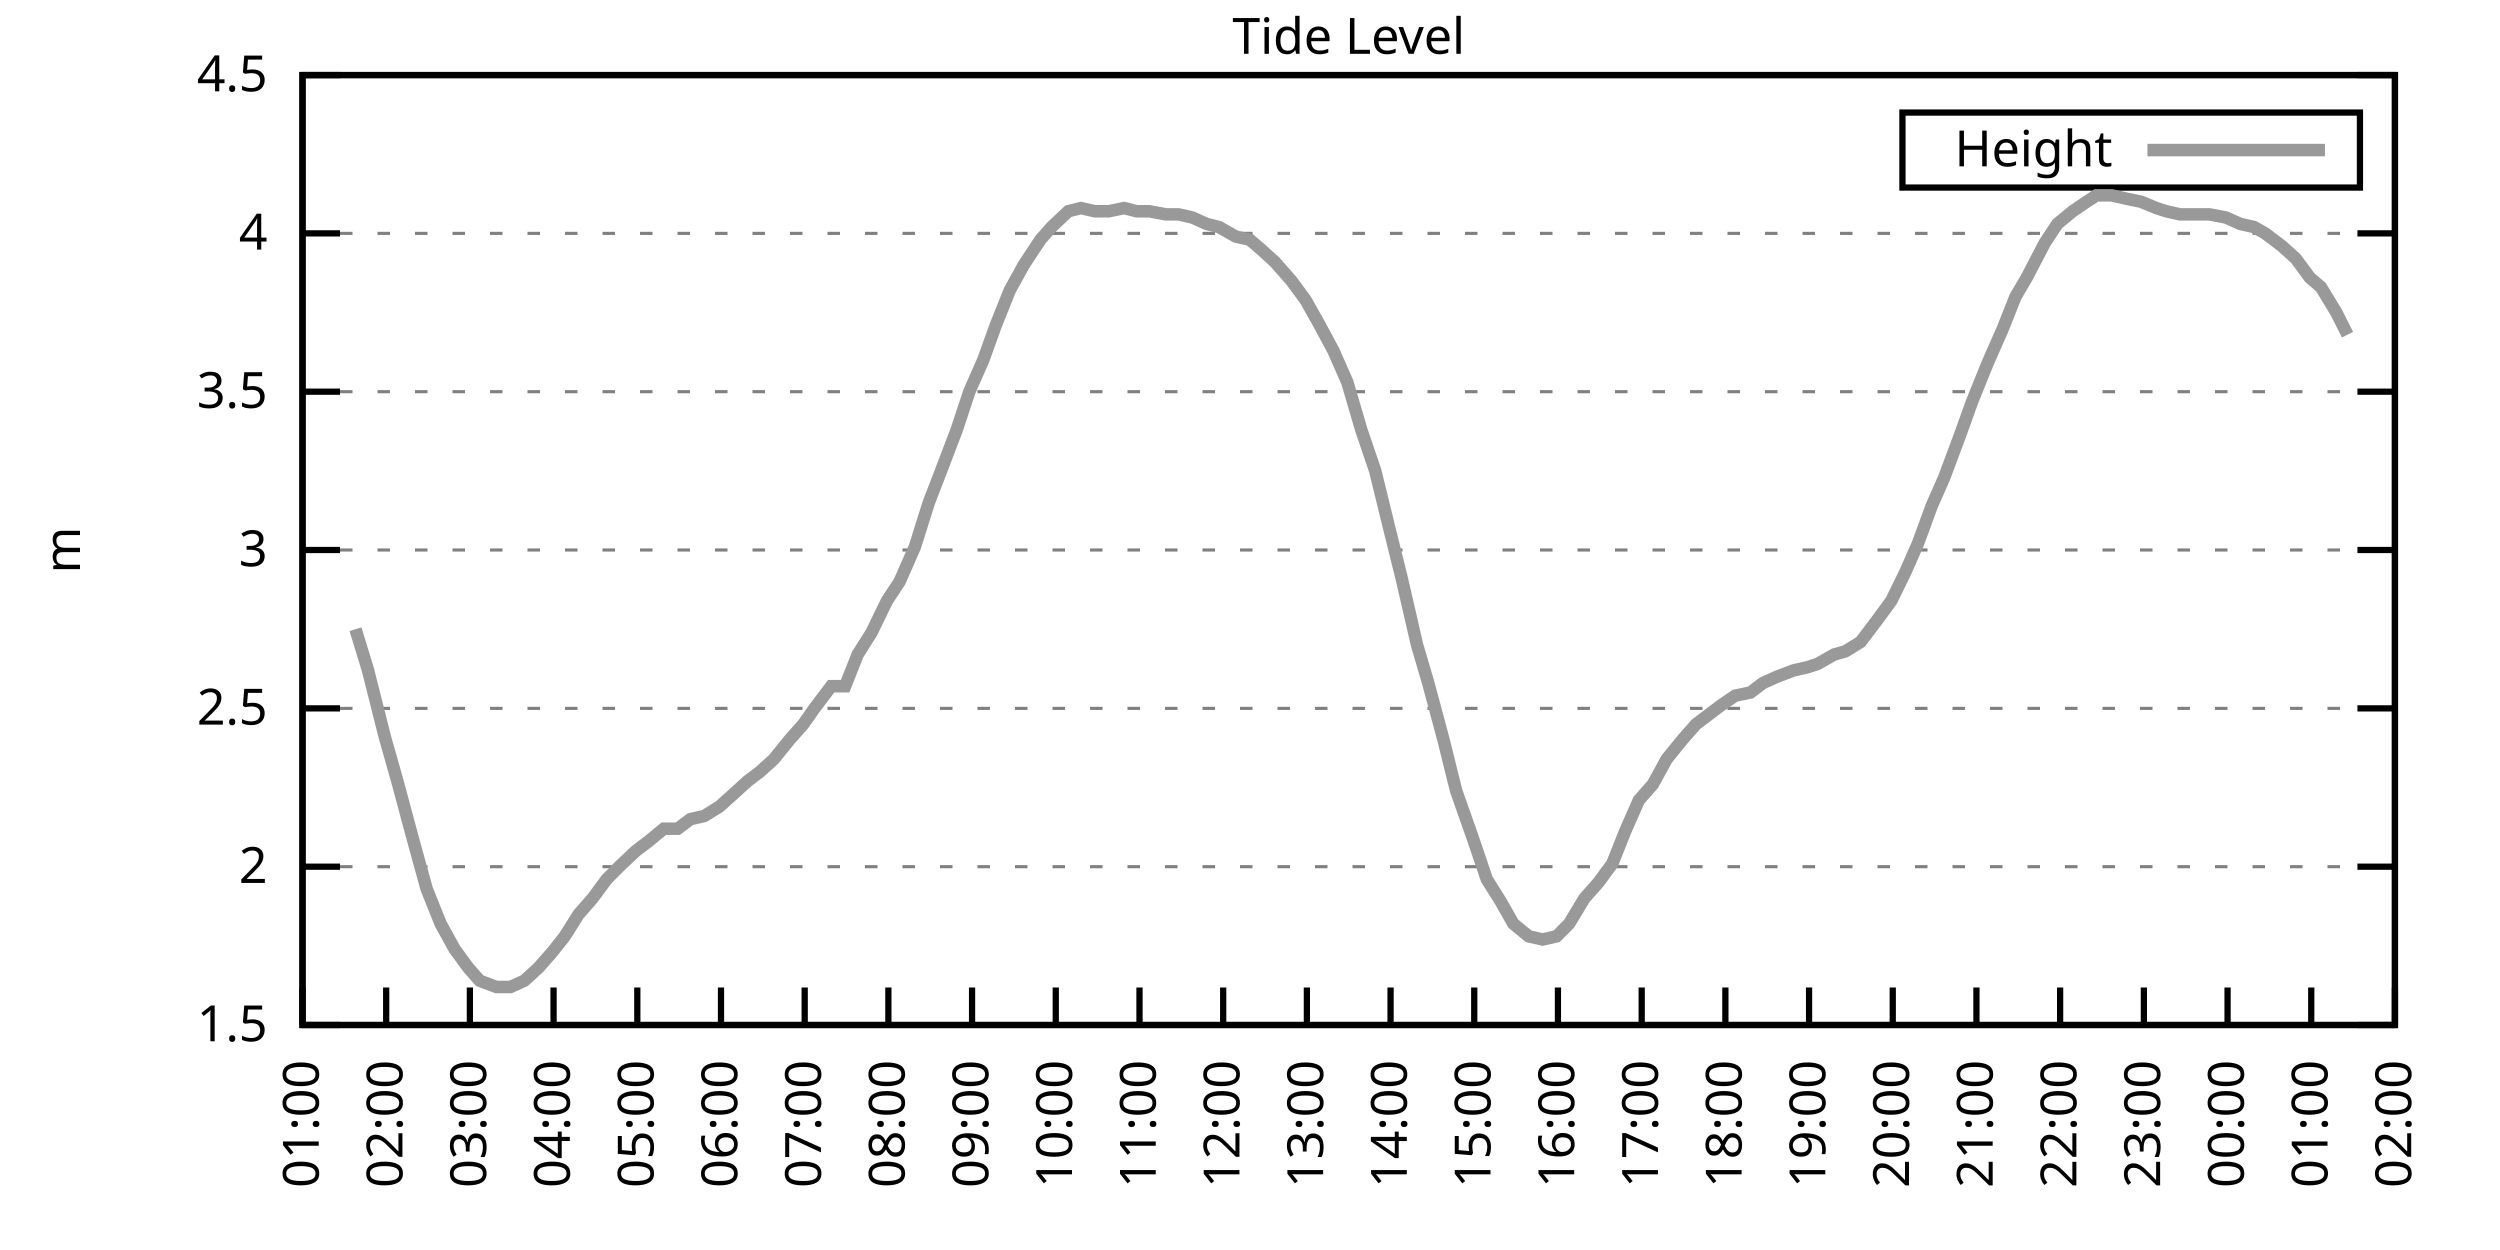
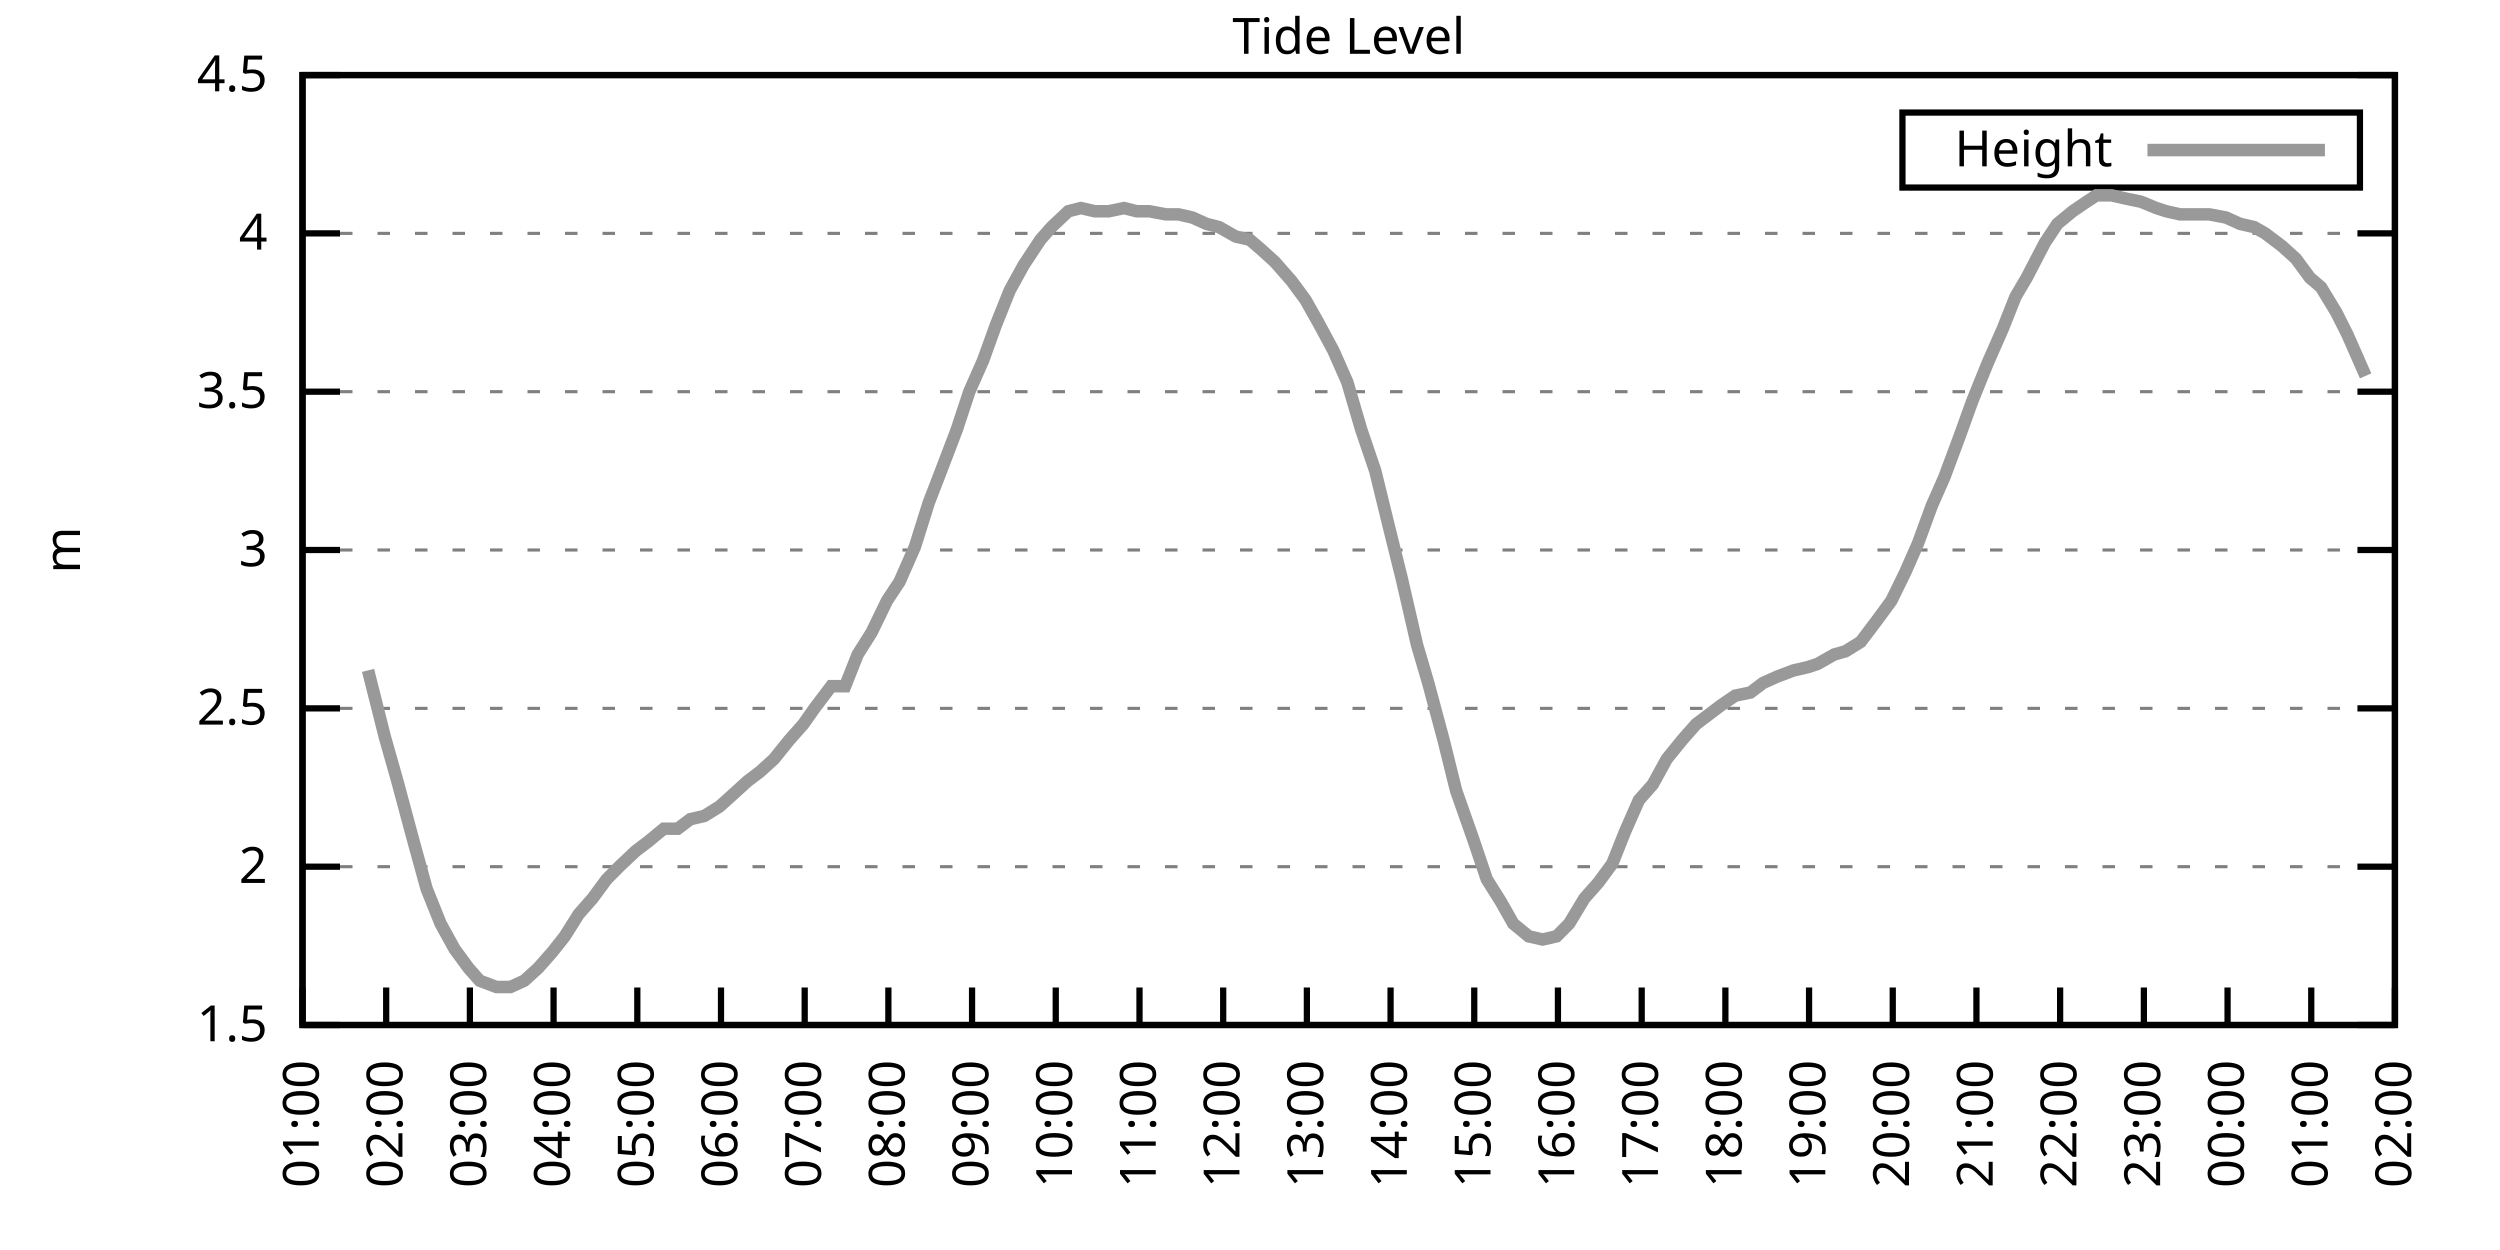
<svg xmlns="http://www.w3.org/2000/svg" xmlns:xlink="http://www.w3.org/1999/xlink" width="400" height="200" viewBox="0 0 400 200">
  <g id="gnuplot_canvas">
    <rect x="0" y="0" width="400" height="200" fill="none" />
    <defs>
      <circle id="gpDot" r="0.5" stroke-width="0.5" stroke="currentColor" />
      <path id="gpPt0" stroke-width="0.333" stroke="currentColor" d="M-1,0 h2 M0,-1 v2" />
      <path id="gpPt1" stroke-width="0.333" stroke="currentColor" d="M-1,-1 L1,1 M1,-1 L-1,1" />
      <path id="gpPt2" stroke-width="0.333" stroke="currentColor" d="M-1,0 L1,0 M0,-1 L0,1 M-1,-1 L1,1 M-1,1 L1,-1" />
      <rect id="gpPt3" stroke-width="0.333" stroke="currentColor" x="-1" y="-1" width="2" height="2" />
      <rect id="gpPt4" stroke-width="0.333" stroke="currentColor" fill="currentColor" x="-1" y="-1" width="2" height="2" />
      <circle id="gpPt5" stroke-width="0.333" stroke="currentColor" cx="0" cy="0" r="1" />
      <use xlink:href="#gpPt5" id="gpPt6" fill="currentColor" stroke="none" />
      <path id="gpPt7" stroke-width="0.333" stroke="currentColor" d="M0,-1.33 L-1.33,0.67 L1.33,0.67 z" />
      <use xlink:href="#gpPt7" id="gpPt8" fill="currentColor" stroke="none" />
      <use xlink:href="#gpPt7" id="gpPt9" stroke="currentColor" transform="rotate(180)" />
      <use xlink:href="#gpPt9" id="gpPt10" fill="currentColor" stroke="none" />
      <use xlink:href="#gpPt3" id="gpPt11" stroke="currentColor" transform="rotate(45)" />
      <use xlink:href="#gpPt11" id="gpPt12" fill="currentColor" stroke="none" />
      <path id="gpPt13" stroke-width="0.333" stroke="currentColor" d="M0,1.330 L1.265,0.411 L0.782,-1.067 L-0.782,-1.076 L-1.265,0.411 z" />
      <use xlink:href="#gpPt13" id="gpPt14" fill="currentColor" stroke="none" />
      <filter id="textbox" filterUnits="objectBoundingBox" x="0" y="0" height="1" width="1">
        <feFlood flood-color="white" flood-opacity="1" result="bgnd" />
        <feComposite in="SourceGraphic" in2="bgnd" operator="atop" />
      </filter>
      <filter id="greybox" filterUnits="objectBoundingBox" x="0" y="0" height="1" width="1">
        <feFlood flood-color="lightgrey" flood-opacity="1" result="grey" />
        <feComposite in="SourceGraphic" in2="grey" operator="atop" />
      </filter>
    </defs>
    <g fill="none" color="white" stroke="currentColor" stroke-width="1.00" stroke-linecap="butt" stroke-linejoin="miter">
</g>
    <g fill="none" color="black" stroke="currentColor" stroke-width="1.00" stroke-linecap="butt" stroke-linejoin="miter">
      <g stroke="none" shape-rendering="crispEdges">
        <polygon fill="rgb(255, 255, 255)" points="48.40,164.00 383.18,164.00 383.18,12.02 48.40,12.02 " />
      </g>
    </g>
    <g fill="none" color="black" stroke="currentColor" stroke-width="1.00" stroke-linecap="butt" stroke-linejoin="miter">
</g>
    <g fill="none" color="black" stroke="black" stroke-width="0.50" stroke-linecap="butt" stroke-linejoin="miter">
</g>
    <g fill="none" color="gray" stroke="currentColor" stroke-width="0.50" stroke-linecap="butt" stroke-linejoin="miter">
      <path stroke="gray" stroke-dasharray="2,4" class="gridline" d="M48.40,164.00 L383.19,164.00  " />
    </g>
    <g fill="none" color="gray" stroke="gray" stroke-width="1.00" stroke-linecap="butt" stroke-linejoin="miter">
</g>
    <g fill="none" color="black" stroke="currentColor" stroke-width="1.00" stroke-linecap="butt" stroke-linejoin="miter">
      <path stroke="black" d="M48.40,164.00 L54.40,164.00 M383.19,164.00 L377.19,164.00  " />
      <g transform="translate(42.80,166.60)" stroke="none" fill="black" font-family="Sans" font-size="8.00" text-anchor="end">
        <text>
          <tspan font-family="Sans"> 1.5</tspan>
        </text>
      </g>
    </g>
    <g fill="none" color="black" stroke="currentColor" stroke-width="1.00" stroke-linecap="butt" stroke-linejoin="miter">
</g>
    <g fill="none" color="black" stroke="black" stroke-width="0.50" stroke-linecap="butt" stroke-linejoin="miter">
</g>
    <g fill="none" color="gray" stroke="currentColor" stroke-width="0.50" stroke-linecap="butt" stroke-linejoin="miter">
      <path stroke="gray" stroke-dasharray="2,4" class="gridline" d="M48.40,138.67 L383.19,138.67  " />
    </g>
    <g fill="none" color="gray" stroke="gray" stroke-width="1.00" stroke-linecap="butt" stroke-linejoin="miter">
</g>
    <g fill="none" color="black" stroke="currentColor" stroke-width="1.00" stroke-linecap="butt" stroke-linejoin="miter">
      <path stroke="black" d="M48.40,138.67 L54.40,138.67 M383.19,138.67 L377.19,138.67  " />
      <g transform="translate(42.80,141.27)" stroke="none" fill="black" font-family="Sans" font-size="8.00" text-anchor="end">
        <text>
          <tspan font-family="Sans"> 2</tspan>
        </text>
      </g>
    </g>
    <g fill="none" color="black" stroke="currentColor" stroke-width="1.00" stroke-linecap="butt" stroke-linejoin="miter">
</g>
    <g fill="none" color="black" stroke="black" stroke-width="0.50" stroke-linecap="butt" stroke-linejoin="miter">
</g>
    <g fill="none" color="gray" stroke="currentColor" stroke-width="0.50" stroke-linecap="butt" stroke-linejoin="miter">
      <path stroke="gray" stroke-dasharray="2,4" class="gridline" d="M48.40,113.34 L383.19,113.34  " />
    </g>
    <g fill="none" color="gray" stroke="gray" stroke-width="1.00" stroke-linecap="butt" stroke-linejoin="miter">
</g>
    <g fill="none" color="black" stroke="currentColor" stroke-width="1.00" stroke-linecap="butt" stroke-linejoin="miter">
      <path stroke="black" d="M48.40,113.34 L54.40,113.34 M383.19,113.34 L377.19,113.34  " />
      <g transform="translate(42.80,115.94)" stroke="none" fill="black" font-family="Sans" font-size="8.00" text-anchor="end">
        <text>
          <tspan font-family="Sans"> 2.5</tspan>
        </text>
      </g>
    </g>
    <g fill="none" color="black" stroke="currentColor" stroke-width="1.00" stroke-linecap="butt" stroke-linejoin="miter">
</g>
    <g fill="none" color="black" stroke="black" stroke-width="0.50" stroke-linecap="butt" stroke-linejoin="miter">
</g>
    <g fill="none" color="gray" stroke="currentColor" stroke-width="0.50" stroke-linecap="butt" stroke-linejoin="miter">
      <path stroke="gray" stroke-dasharray="2,4" class="gridline" d="M48.40,88.00 L383.19,88.00  " />
    </g>
    <g fill="none" color="gray" stroke="gray" stroke-width="1.00" stroke-linecap="butt" stroke-linejoin="miter">
</g>
    <g fill="none" color="black" stroke="currentColor" stroke-width="1.00" stroke-linecap="butt" stroke-linejoin="miter">
      <path stroke="black" d="M48.40,88.00 L54.40,88.00 M383.19,88.00 L377.19,88.00  " />
      <g transform="translate(42.80,90.60)" stroke="none" fill="black" font-family="Sans" font-size="8.00" text-anchor="end">
        <text>
          <tspan font-family="Sans"> 3</tspan>
        </text>
      </g>
    </g>
    <g fill="none" color="black" stroke="currentColor" stroke-width="1.00" stroke-linecap="butt" stroke-linejoin="miter">
</g>
    <g fill="none" color="black" stroke="black" stroke-width="0.50" stroke-linecap="butt" stroke-linejoin="miter">
</g>
    <g fill="none" color="gray" stroke="currentColor" stroke-width="0.50" stroke-linecap="butt" stroke-linejoin="miter">
      <path stroke="gray" stroke-dasharray="2,4" class="gridline" d="M48.40,62.67 L383.19,62.67  " />
    </g>
    <g fill="none" color="gray" stroke="gray" stroke-width="1.00" stroke-linecap="butt" stroke-linejoin="miter">
</g>
    <g fill="none" color="black" stroke="currentColor" stroke-width="1.00" stroke-linecap="butt" stroke-linejoin="miter">
      <path stroke="black" d="M48.40,62.67 L54.40,62.67 M383.19,62.67 L377.19,62.67  " />
      <g transform="translate(42.80,65.27)" stroke="none" fill="black" font-family="Sans" font-size="8.00" text-anchor="end">
        <text>
          <tspan font-family="Sans"> 3.5</tspan>
        </text>
      </g>
    </g>
    <g fill="none" color="black" stroke="currentColor" stroke-width="1.00" stroke-linecap="butt" stroke-linejoin="miter">
</g>
    <g fill="none" color="black" stroke="black" stroke-width="0.50" stroke-linecap="butt" stroke-linejoin="miter">
</g>
    <g fill="none" color="gray" stroke="currentColor" stroke-width="0.50" stroke-linecap="butt" stroke-linejoin="miter">
      <path stroke="gray" stroke-dasharray="2,4" class="gridline" d="M48.40,37.34 L383.19,37.34  " />
    </g>
    <g fill="none" color="gray" stroke="gray" stroke-width="1.00" stroke-linecap="butt" stroke-linejoin="miter">
</g>
    <g fill="none" color="black" stroke="currentColor" stroke-width="1.00" stroke-linecap="butt" stroke-linejoin="miter">
      <path stroke="black" d="M48.40,37.34 L54.40,37.34 M383.19,37.34 L377.19,37.34  " />
      <g transform="translate(42.80,39.94)" stroke="none" fill="black" font-family="Sans" font-size="8.00" text-anchor="end">
        <text>
          <tspan font-family="Sans"> 4</tspan>
        </text>
      </g>
    </g>
    <g fill="none" color="black" stroke="currentColor" stroke-width="1.00" stroke-linecap="butt" stroke-linejoin="miter">
</g>
    <g fill="none" color="black" stroke="black" stroke-width="0.50" stroke-linecap="butt" stroke-linejoin="miter">
</g>
    <g fill="none" color="gray" stroke="currentColor" stroke-width="0.50" stroke-linecap="butt" stroke-linejoin="miter">
      <path stroke="gray" stroke-dasharray="2,4" class="gridline" d="M48.40,12.01 L383.19,12.01  " />
    </g>
    <g fill="none" color="gray" stroke="gray" stroke-width="1.00" stroke-linecap="butt" stroke-linejoin="miter">
</g>
    <g fill="none" color="black" stroke="currentColor" stroke-width="1.00" stroke-linecap="butt" stroke-linejoin="miter">
      <path stroke="black" d="M48.40,12.01 L54.40,12.01 M383.19,12.01 L377.19,12.01  " />
      <g transform="translate(42.80,14.61)" stroke="none" fill="black" font-family="Sans" font-size="8.00" text-anchor="end">
        <text>
          <tspan font-family="Sans"> 4.5</tspan>
        </text>
      </g>
    </g>
    <g fill="none" color="black" stroke="currentColor" stroke-width="1.00" stroke-linecap="butt" stroke-linejoin="miter">
      <path stroke="black" d="M48.40,164.00 L48.40,158.00  " />
      <g transform="translate(51.00,169.60) rotate(270.00)" stroke="none" fill="black" font-family="Sans" font-size="8.00" text-anchor="end">
        <text>
          <tspan font-family="Sans">01:00</tspan>
        </text>
      </g>
    </g>
    <g fill="none" color="black" stroke="currentColor" stroke-width="1.00" stroke-linecap="butt" stroke-linejoin="miter">
      <path stroke="black" d="M61.79,164.00 L61.79,158.00  " />
      <g transform="translate(64.39,169.60) rotate(270.00)" stroke="none" fill="black" font-family="Sans" font-size="8.00" text-anchor="end">
        <text>
          <tspan font-family="Sans">02:00</tspan>
        </text>
      </g>
    </g>
    <g fill="none" color="black" stroke="currentColor" stroke-width="1.00" stroke-linecap="butt" stroke-linejoin="miter">
      <path stroke="black" d="M75.18,164.00 L75.18,158.00  " />
      <g transform="translate(77.78,169.60) rotate(270.00)" stroke="none" fill="black" font-family="Sans" font-size="8.00" text-anchor="end">
        <text>
          <tspan font-family="Sans">03:00</tspan>
        </text>
      </g>
    </g>
    <g fill="none" color="black" stroke="currentColor" stroke-width="1.00" stroke-linecap="butt" stroke-linejoin="miter">
      <path stroke="black" d="M88.57,164.00 L88.57,158.00  " />
      <g transform="translate(91.17,169.60) rotate(270.00)" stroke="none" fill="black" font-family="Sans" font-size="8.00" text-anchor="end">
        <text>
          <tspan font-family="Sans">04:00</tspan>
        </text>
      </g>
    </g>
    <g fill="none" color="black" stroke="currentColor" stroke-width="1.00" stroke-linecap="butt" stroke-linejoin="miter">
      <path stroke="black" d="M101.97,164.00 L101.97,158.00  " />
      <g transform="translate(104.57,169.60) rotate(270.00)" stroke="none" fill="black" font-family="Sans" font-size="8.00" text-anchor="end">
        <text>
          <tspan font-family="Sans">05:00</tspan>
        </text>
      </g>
    </g>
    <g fill="none" color="black" stroke="currentColor" stroke-width="1.00" stroke-linecap="butt" stroke-linejoin="miter">
      <path stroke="black" d="M115.36,164.00 L115.36,158.00  " />
      <g transform="translate(117.96,169.60) rotate(270.00)" stroke="none" fill="black" font-family="Sans" font-size="8.00" text-anchor="end">
        <text>
          <tspan font-family="Sans">06:00</tspan>
        </text>
      </g>
    </g>
    <g fill="none" color="black" stroke="currentColor" stroke-width="1.00" stroke-linecap="butt" stroke-linejoin="miter">
      <path stroke="black" d="M128.75,164.00 L128.75,158.00  " />
      <g transform="translate(131.35,169.60) rotate(270.00)" stroke="none" fill="black" font-family="Sans" font-size="8.00" text-anchor="end">
        <text>
          <tspan font-family="Sans">07:00</tspan>
        </text>
      </g>
    </g>
    <g fill="none" color="black" stroke="currentColor" stroke-width="1.00" stroke-linecap="butt" stroke-linejoin="miter">
      <path stroke="black" d="M142.14,164.00 L142.14,158.00  " />
      <g transform="translate(144.74,169.60) rotate(270.00)" stroke="none" fill="black" font-family="Sans" font-size="8.00" text-anchor="end">
        <text>
          <tspan font-family="Sans">08:00</tspan>
        </text>
      </g>
    </g>
    <g fill="none" color="black" stroke="currentColor" stroke-width="1.00" stroke-linecap="butt" stroke-linejoin="miter">
      <path stroke="black" d="M155.53,164.00 L155.53,158.00  " />
      <g transform="translate(158.13,169.60) rotate(270.00)" stroke="none" fill="black" font-family="Sans" font-size="8.00" text-anchor="end">
        <text>
          <tspan font-family="Sans">09:00</tspan>
        </text>
      </g>
    </g>
    <g fill="none" color="black" stroke="currentColor" stroke-width="1.00" stroke-linecap="butt" stroke-linejoin="miter">
      <path stroke="black" d="M168.92,164.00 L168.92,158.00  " />
      <g transform="translate(171.52,169.60) rotate(270.00)" stroke="none" fill="black" font-family="Sans" font-size="8.00" text-anchor="end">
        <text>
          <tspan font-family="Sans">10:00</tspan>
        </text>
      </g>
    </g>
    <g fill="none" color="black" stroke="currentColor" stroke-width="1.00" stroke-linecap="butt" stroke-linejoin="miter">
      <path stroke="black" d="M182.32,164.00 L182.32,158.00  " />
      <g transform="translate(184.92,169.60) rotate(270.00)" stroke="none" fill="black" font-family="Sans" font-size="8.00" text-anchor="end">
        <text>
          <tspan font-family="Sans">11:00</tspan>
        </text>
      </g>
    </g>
    <g fill="none" color="black" stroke="currentColor" stroke-width="1.00" stroke-linecap="butt" stroke-linejoin="miter">
      <path stroke="black" d="M195.71,164.00 L195.71,158.00  " />
      <g transform="translate(198.31,169.60) rotate(270.00)" stroke="none" fill="black" font-family="Sans" font-size="8.00" text-anchor="end">
        <text>
          <tspan font-family="Sans">12:00</tspan>
        </text>
      </g>
    </g>
    <g fill="none" color="black" stroke="currentColor" stroke-width="1.00" stroke-linecap="butt" stroke-linejoin="miter">
      <path stroke="black" d="M209.10,164.00 L209.10,158.00  " />
      <g transform="translate(211.70,169.60) rotate(270.00)" stroke="none" fill="black" font-family="Sans" font-size="8.00" text-anchor="end">
        <text>
          <tspan font-family="Sans">13:00</tspan>
        </text>
      </g>
    </g>
    <g fill="none" color="black" stroke="currentColor" stroke-width="1.00" stroke-linecap="butt" stroke-linejoin="miter">
      <path stroke="black" d="M222.49,164.00 L222.49,158.00  " />
      <g transform="translate(225.09,169.60) rotate(270.00)" stroke="none" fill="black" font-family="Sans" font-size="8.00" text-anchor="end">
        <text>
          <tspan font-family="Sans">14:00</tspan>
        </text>
      </g>
    </g>
    <g fill="none" color="black" stroke="currentColor" stroke-width="1.00" stroke-linecap="butt" stroke-linejoin="miter">
      <path stroke="black" d="M235.88,164.00 L235.88,158.00  " />
      <g transform="translate(238.48,169.60) rotate(270.00)" stroke="none" fill="black" font-family="Sans" font-size="8.00" text-anchor="end">
        <text>
          <tspan font-family="Sans">15:00</tspan>
        </text>
      </g>
    </g>
    <g fill="none" color="black" stroke="currentColor" stroke-width="1.00" stroke-linecap="butt" stroke-linejoin="miter">
      <path stroke="black" d="M249.27,164.00 L249.27,158.00  " />
      <g transform="translate(251.87,169.60) rotate(270.00)" stroke="none" fill="black" font-family="Sans" font-size="8.00" text-anchor="end">
        <text>
          <tspan font-family="Sans">16:00</tspan>
        </text>
      </g>
    </g>
    <g fill="none" color="black" stroke="currentColor" stroke-width="1.00" stroke-linecap="butt" stroke-linejoin="miter">
      <path stroke="black" d="M262.67,164.00 L262.67,158.00  " />
      <g transform="translate(265.27,169.60) rotate(270.00)" stroke="none" fill="black" font-family="Sans" font-size="8.00" text-anchor="end">
        <text>
          <tspan font-family="Sans">17:00</tspan>
        </text>
      </g>
    </g>
    <g fill="none" color="black" stroke="currentColor" stroke-width="1.00" stroke-linecap="butt" stroke-linejoin="miter">
      <path stroke="black" d="M276.06,164.00 L276.06,158.00  " />
      <g transform="translate(278.66,169.60) rotate(270.00)" stroke="none" fill="black" font-family="Sans" font-size="8.00" text-anchor="end">
        <text>
          <tspan font-family="Sans">18:00</tspan>
        </text>
      </g>
    </g>
    <g fill="none" color="black" stroke="currentColor" stroke-width="1.00" stroke-linecap="butt" stroke-linejoin="miter">
      <path stroke="black" d="M289.45,164.00 L289.45,158.00  " />
      <g transform="translate(292.05,169.60) rotate(270.00)" stroke="none" fill="black" font-family="Sans" font-size="8.00" text-anchor="end">
        <text>
          <tspan font-family="Sans">19:00</tspan>
        </text>
      </g>
    </g>
    <g fill="none" color="black" stroke="currentColor" stroke-width="1.00" stroke-linecap="butt" stroke-linejoin="miter">
      <path stroke="black" d="M302.84,164.00 L302.84,158.00  " />
      <g transform="translate(305.44,169.60) rotate(270.00)" stroke="none" fill="black" font-family="Sans" font-size="8.00" text-anchor="end">
        <text>
          <tspan font-family="Sans">20:00</tspan>
        </text>
      </g>
    </g>
    <g fill="none" color="black" stroke="currentColor" stroke-width="1.00" stroke-linecap="butt" stroke-linejoin="miter">
      <path stroke="black" d="M316.23,164.00 L316.23,158.00  " />
      <g transform="translate(318.83,169.60) rotate(270.00)" stroke="none" fill="black" font-family="Sans" font-size="8.00" text-anchor="end">
        <text>
          <tspan font-family="Sans">21:00</tspan>
        </text>
      </g>
    </g>
    <g fill="none" color="black" stroke="currentColor" stroke-width="1.00" stroke-linecap="butt" stroke-linejoin="miter">
      <path stroke="black" d="M329.62,164.00 L329.62,158.00  " />
      <g transform="translate(332.22,169.60) rotate(270.00)" stroke="none" fill="black" font-family="Sans" font-size="8.00" text-anchor="end">
        <text>
          <tspan font-family="Sans">22:00</tspan>
        </text>
      </g>
    </g>
    <g fill="none" color="black" stroke="currentColor" stroke-width="1.00" stroke-linecap="butt" stroke-linejoin="miter">
      <path stroke="black" d="M343.02,164.00 L343.02,158.00  " />
      <g transform="translate(345.62,169.60) rotate(270.00)" stroke="none" fill="black" font-family="Sans" font-size="8.00" text-anchor="end">
        <text>
          <tspan font-family="Sans">23:00</tspan>
        </text>
      </g>
    </g>
    <g fill="none" color="black" stroke="currentColor" stroke-width="1.00" stroke-linecap="butt" stroke-linejoin="miter">
      <path stroke="black" d="M356.41,164.00 L356.41,158.00  " />
      <g transform="translate(359.01,169.60) rotate(270.00)" stroke="none" fill="black" font-family="Sans" font-size="8.00" text-anchor="end">
        <text>
          <tspan font-family="Sans">00:00</tspan>
        </text>
      </g>
    </g>
    <g fill="none" color="black" stroke="currentColor" stroke-width="1.00" stroke-linecap="butt" stroke-linejoin="miter">
      <path stroke="black" d="M369.80,164.00 L369.80,158.00  " />
      <g transform="translate(372.40,169.60) rotate(270.00)" stroke="none" fill="black" font-family="Sans" font-size="8.00" text-anchor="end">
        <text>
          <tspan font-family="Sans">01:00</tspan>
        </text>
      </g>
    </g>
    <g fill="none" color="black" stroke="currentColor" stroke-width="1.00" stroke-linecap="butt" stroke-linejoin="miter">
      <path stroke="black" d="M383.19,164.00 L383.19,158.00  " />
      <g transform="translate(385.79,169.60) rotate(270.00)" stroke="none" fill="black" font-family="Sans" font-size="8.00" text-anchor="end">
        <text>
          <tspan font-family="Sans">02:00</tspan>
        </text>
      </g>
    </g>
    <g fill="none" color="black" stroke="currentColor" stroke-width="1.00" stroke-linecap="butt" stroke-linejoin="miter">
</g>
    <g fill="none" color="black" stroke="currentColor" stroke-width="1.00" stroke-linecap="butt" stroke-linejoin="miter">
      <path stroke="black" d="M48.40,12.01 L48.40,164.00 L383.19,164.00 L383.19,12.01 L48.40,12.01 Z  " />
    </g>
    <g fill="none" color="black" stroke="currentColor" stroke-width="1.00" stroke-linecap="butt" stroke-linejoin="miter">
</g>
    <g fill="none" color="black" stroke="currentColor" stroke-width="1.00" stroke-linecap="butt" stroke-linejoin="miter">
      <path stroke="black" d="M304.39,30.01 L304.39,18.01 L377.59,18.01 L377.59,30.01 L304.39,30.01 Z  " />
    </g>
    <g id="Tide_level_plot_1">
      <g fill="none" color="white" stroke="black" stroke-width="2.00" stroke-linecap="butt" stroke-linejoin="miter">
</g>
      <g fill="none" color="black" stroke="currentColor" stroke-width="2.00" stroke-linecap="butt" stroke-linejoin="miter">
        <g transform="translate(337.99,26.61)" stroke="none" fill="black" font-family="Sans" font-size="8.00" text-anchor="end">
          <text>
            <tspan font-family="Sans">Height</tspan>
          </text>
        </g>
      </g>
      <g fill="none" color="black" stroke="currentColor" stroke-width="2.00" stroke-linecap="butt" stroke-linejoin="miter">
-         <path stroke="rgb(153, 153, 153)" d="M343.59,24.01 L371.99,24.01 M56.88,100.67 L58.89,107.26 L61.57,117.90 L63.58,124.99 L66.03,134.11 L68.26,142.21   L70.50,147.79 L72.73,151.84 L74.96,154.88 L76.75,156.91 L79.42,157.92 L81.66,157.92 L83.89,156.91 L86.12,154.88   L88.35,152.35 L90.36,149.81 L92.59,146.27 L94.82,143.73 L97.06,140.69 L99.06,138.67 L101.74,136.14 L103.75,134.62   L106.21,132.59 L108.44,132.59 L110.45,131.07 L112.68,130.56 L115.13,129.04 L117.37,127.02 L119.60,124.99 L121.61,123.47   L123.84,121.44 L126.29,118.40 L128.53,115.87 L130.31,113.34 L132.99,109.79 L135.22,109.79 L137.23,104.72 L139.46,101.18   L141.92,96.11 L143.93,93.07 L146.38,87.50 L148.61,80.41 L150.18,76.35 L153.08,68.75 L155.09,62.67 L157.32,57.61   L159.33,52.03 L161.56,46.46 L163.79,42.41 L166.47,38.35 L168.25,36.33 L170.93,33.80 L172.94,33.29 L175.17,33.80   L177.41,33.80 L179.86,33.29 L181.87,33.80 L183.88,33.80 L186.56,34.30 L188.57,34.30 L190.80,34.81 L193.03,35.82   L195.04,36.33 L197.72,37.85 L199.95,38.35 L201.73,39.87 L203.97,41.90 L206.64,44.94 L208.88,47.98 L210.88,51.53   L213.34,56.09 L215.57,61.15 L217.80,68.75 L220.04,75.34 L222.27,84.46 L224.28,92.56 L226.73,103.20 L228.52,109.28   L230.97,118.40 L232.98,126.51 L235.66,134.11 L237.89,140.69 L240.12,144.24 L242.13,147.79 L244.59,149.81 L246.82,150.32   L249.05,149.81 L251.06,147.79 L253.51,143.73 L255.75,141.20 L257.98,138.16 L259.99,133.10 L262.22,128.03 L264.45,125.50   L266.68,121.44 L269.14,118.40 L271.37,115.87 L273.38,114.35 L275.39,112.83 L277.62,111.31 L280.07,110.80 L282.08,109.28   L284.32,108.27 L286.99,107.26 L289.23,106.75 L290.79,106.24 L293.47,104.72 L295.25,104.22 L297.71,102.70 L300.39,99.15   L302.62,96.11 L304.85,91.55 L306.86,86.99 L309.09,80.91 L311.10,76.35 L313.55,69.77 L315.56,64.19 L318.02,58.11   L320.47,52.54 L322.48,47.47 L324.27,44.43 L327.17,38.86 L329.18,35.82 L331.63,33.80 L333.86,32.28 L335.43,31.26   L337.88,31.26 L340.11,31.77 L342.57,32.28 L345.02,33.29 L346.59,33.80 L348.82,34.30 L351.27,34.30 L353.51,34.30   L356.18,34.81 L358.42,35.82 L360.65,36.33 L362.43,37.34 L365.11,39.37 L367.34,41.39 L369.58,44.43 L371.36,45.95   L373.82,50.01 L375.60,53.55  " />
+         <path stroke="rgb(153, 153, 153)" d="M343.59,24.01 L371.99,24.01 M58.89,107.26 L61.57,117.90 L63.58,124.99 L66.03,134.11 L68.26,142.21 L70.50,147.79   L72.73,151.84 L74.96,154.88 L76.75,156.91 L79.42,157.92 L81.66,157.92 L83.89,156.91 L86.12,154.88 L88.35,152.35   L90.36,149.81 L92.59,146.27 L94.82,143.73 L97.06,140.69 L99.06,138.67 L101.74,136.14 L103.75,134.62 L106.21,132.59   L108.44,132.59 L110.45,131.07 L112.68,130.56 L115.13,129.04 L117.37,127.02 L119.60,124.99 L121.61,123.47 L123.84,121.44   L126.29,118.40 L128.53,115.87 L130.31,113.34 L132.99,109.79 L135.22,109.79 L137.23,104.72 L139.46,101.18 L141.92,96.11   L143.93,93.07 L146.38,87.50 L148.61,80.41 L150.18,76.35 L153.08,68.75 L155.09,62.67 L157.32,57.61 L159.33,52.03   L161.56,46.46 L163.79,42.41 L166.47,38.35 L168.25,36.33 L170.93,33.80 L172.94,33.29 L175.17,33.80 L177.41,33.80   L179.86,33.29 L181.87,33.80 L183.88,33.80 L186.56,34.30 L188.57,34.30 L190.80,34.81 L193.03,35.82 L195.04,36.33   L197.72,37.85 L199.95,38.35 L201.73,39.87 L203.97,41.90 L206.64,44.94 L208.88,47.98 L210.88,51.53 L213.34,56.09   L215.57,61.15 L217.80,68.75 L220.04,75.34 L222.27,84.46 L224.28,92.56 L226.73,103.20 L228.52,109.28 L230.97,118.40   L232.98,126.51 L235.66,134.11 L237.89,140.69 L240.12,144.24 L242.13,147.79 L244.59,149.81 L246.82,150.32 L249.05,149.81   L251.06,147.79 L253.51,143.73 L255.75,141.20 L257.98,138.16 L259.99,133.10 L262.22,128.03 L264.45,125.50 L266.68,121.44   L269.14,118.40 L271.37,115.87 L273.38,114.35 L275.39,112.83 L277.62,111.31 L280.07,110.80 L282.08,109.28 L284.32,108.27   L286.99,107.26 L289.23,106.75 L290.79,106.24 L293.47,104.72 L295.25,104.22 L297.71,102.70 L300.39,99.15 L302.62,96.11   L304.85,91.55 L306.86,86.99 L309.09,80.91 L311.10,76.35 L313.55,69.77 L315.56,64.19 L318.02,58.11 L320.47,52.54   L322.48,47.47 L324.27,44.43 L327.17,38.86 L329.18,35.82 L331.63,33.80 L333.86,32.28 L335.43,31.26 L337.88,31.26   L340.11,31.77 L342.57,32.28 L345.02,33.29 L346.59,33.80 L348.82,34.30 L351.27,34.30 L353.51,34.30 L356.18,34.81   L358.42,35.82 L360.65,36.33 L362.43,37.34 L365.11,39.37 L367.34,41.39 L369.58,44.43 L371.36,45.95 L373.82,50.01   L375.60,53.55 L378.50,60.14  " />
      </g>
    </g>
    <g fill="none" color="black" stroke="currentColor" stroke-width="2.00" stroke-linecap="butt" stroke-linejoin="miter">
</g>
    <g fill="none" color="black" stroke="black" stroke-width="1.00" stroke-linecap="butt" stroke-linejoin="miter">
</g>
    <g fill="none" color="black" stroke="currentColor" stroke-width="1.00" stroke-linecap="butt" stroke-linejoin="miter">
      <path stroke="black" d="M48.40,12.01 L48.40,164.00 L383.19,164.00 L383.19,12.01 L48.40,12.01 Z  " />
      <g transform="translate(12.80,88.01) rotate(270.00)" stroke="none" fill="black" font-family="Sans" font-size="8.00" text-anchor="middle">
        <text>
          <tspan font-family="Sans">m</tspan>
        </text>
      </g>
    </g>
    <g fill="none" color="black" stroke="currentColor" stroke-width="1.00" stroke-linecap="butt" stroke-linejoin="miter">
</g>
    <g fill="none" color="black" stroke="currentColor" stroke-width="1.00" stroke-linecap="butt" stroke-linejoin="miter">
      <g transform="translate(215.79,8.61)" stroke="none" fill="black" font-family="Sans" font-size="8.00" text-anchor="middle">
        <text>
          <tspan font-family="Sans">Tide Level</tspan>
        </text>
      </g>
    </g>
    <g fill="none" color="black" stroke="currentColor" stroke-width="1.00" stroke-linecap="butt" stroke-linejoin="miter">
</g>
  </g>
</svg>
